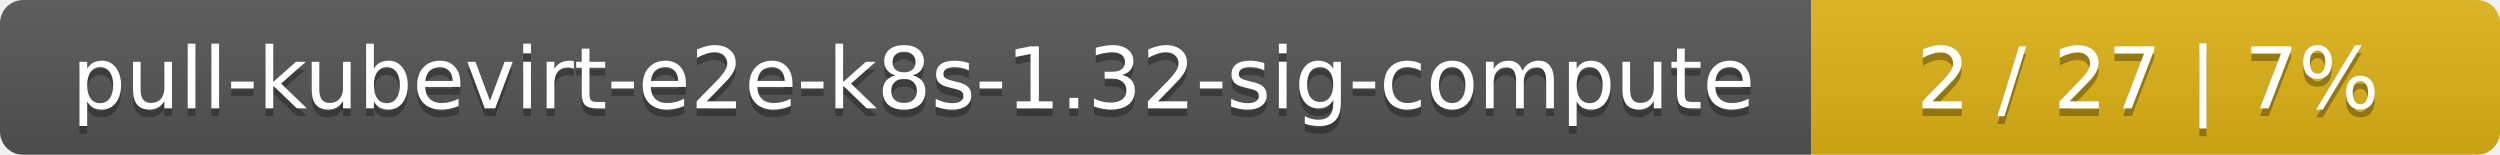
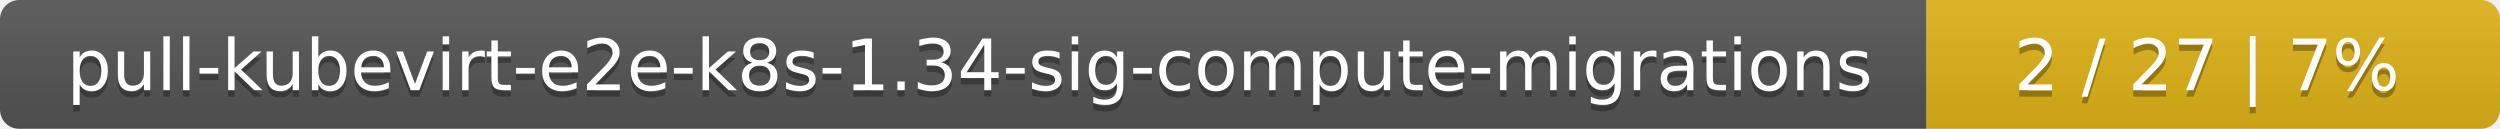
- <svg xmlns="http://www.w3.org/2000/svg" width="323" height="20">
+ <svg xmlns="http://www.w3.org/2000/svg" width="388" height="20">
  <linearGradient id="smooth" x2="0" y2="100%">
    <stop offset="0" stop-color="#bbb" stop-opacity=".1" />
    <stop offset="1" stop-opacity=".1" />
  </linearGradient>
  <mask id="round">
-     <rect width="323" height="20" rx="3" fill="#fff" />
+     <rect width="388" height="20" rx="3" fill="#fff" />
  </mask>
  <g mask="url(#round)">
-     <rect width="234" height="20" fill="#555" />
-     <rect x="234" width="89" height="20" fill="#dfb317" />
-     <rect width="323" height="20" fill="url(#smooth)" />
+     <rect width="299" height="20" fill="#555" />
+     <rect x="299" width="89" height="20" fill="#dfb317" />
+     <rect width="388" height="20" fill="url(#smooth)" />
  </g>
  <g fill="#fff" text-anchor="middle" font-family="DejaVu Sans,Verdana,Geneva,sans-serif" font-size="11">
-     <text x="118" y="15" fill="#010101" fill-opacity=".3">pull-kubevirt-e2e-k8s-1.32-sig-compute</text>
-     <text x="118" y="14">pull-kubevirt-e2e-k8s-1.32-sig-compute</text>
-     <text x="277.5" y="15" fill="#010101" fill-opacity=".3">2 / 27    |    7%</text>
-     <text x="277.5" y="14">2 / 27    |    7%</text>
+     <text x="150.5" y="15" fill="#010101" fill-opacity=".3">pull-kubevirt-e2e-k8s-1.34-sig-compute-migrations</text>
+     <text x="150.5" y="14">pull-kubevirt-e2e-k8s-1.34-sig-compute-migrations</text>
+     <text x="342.5" y="15" fill="#010101" fill-opacity=".3">2 / 27    |    7%</text>
+     <text x="342.5" y="14">2 / 27    |    7%</text>
  </g>
</svg>
